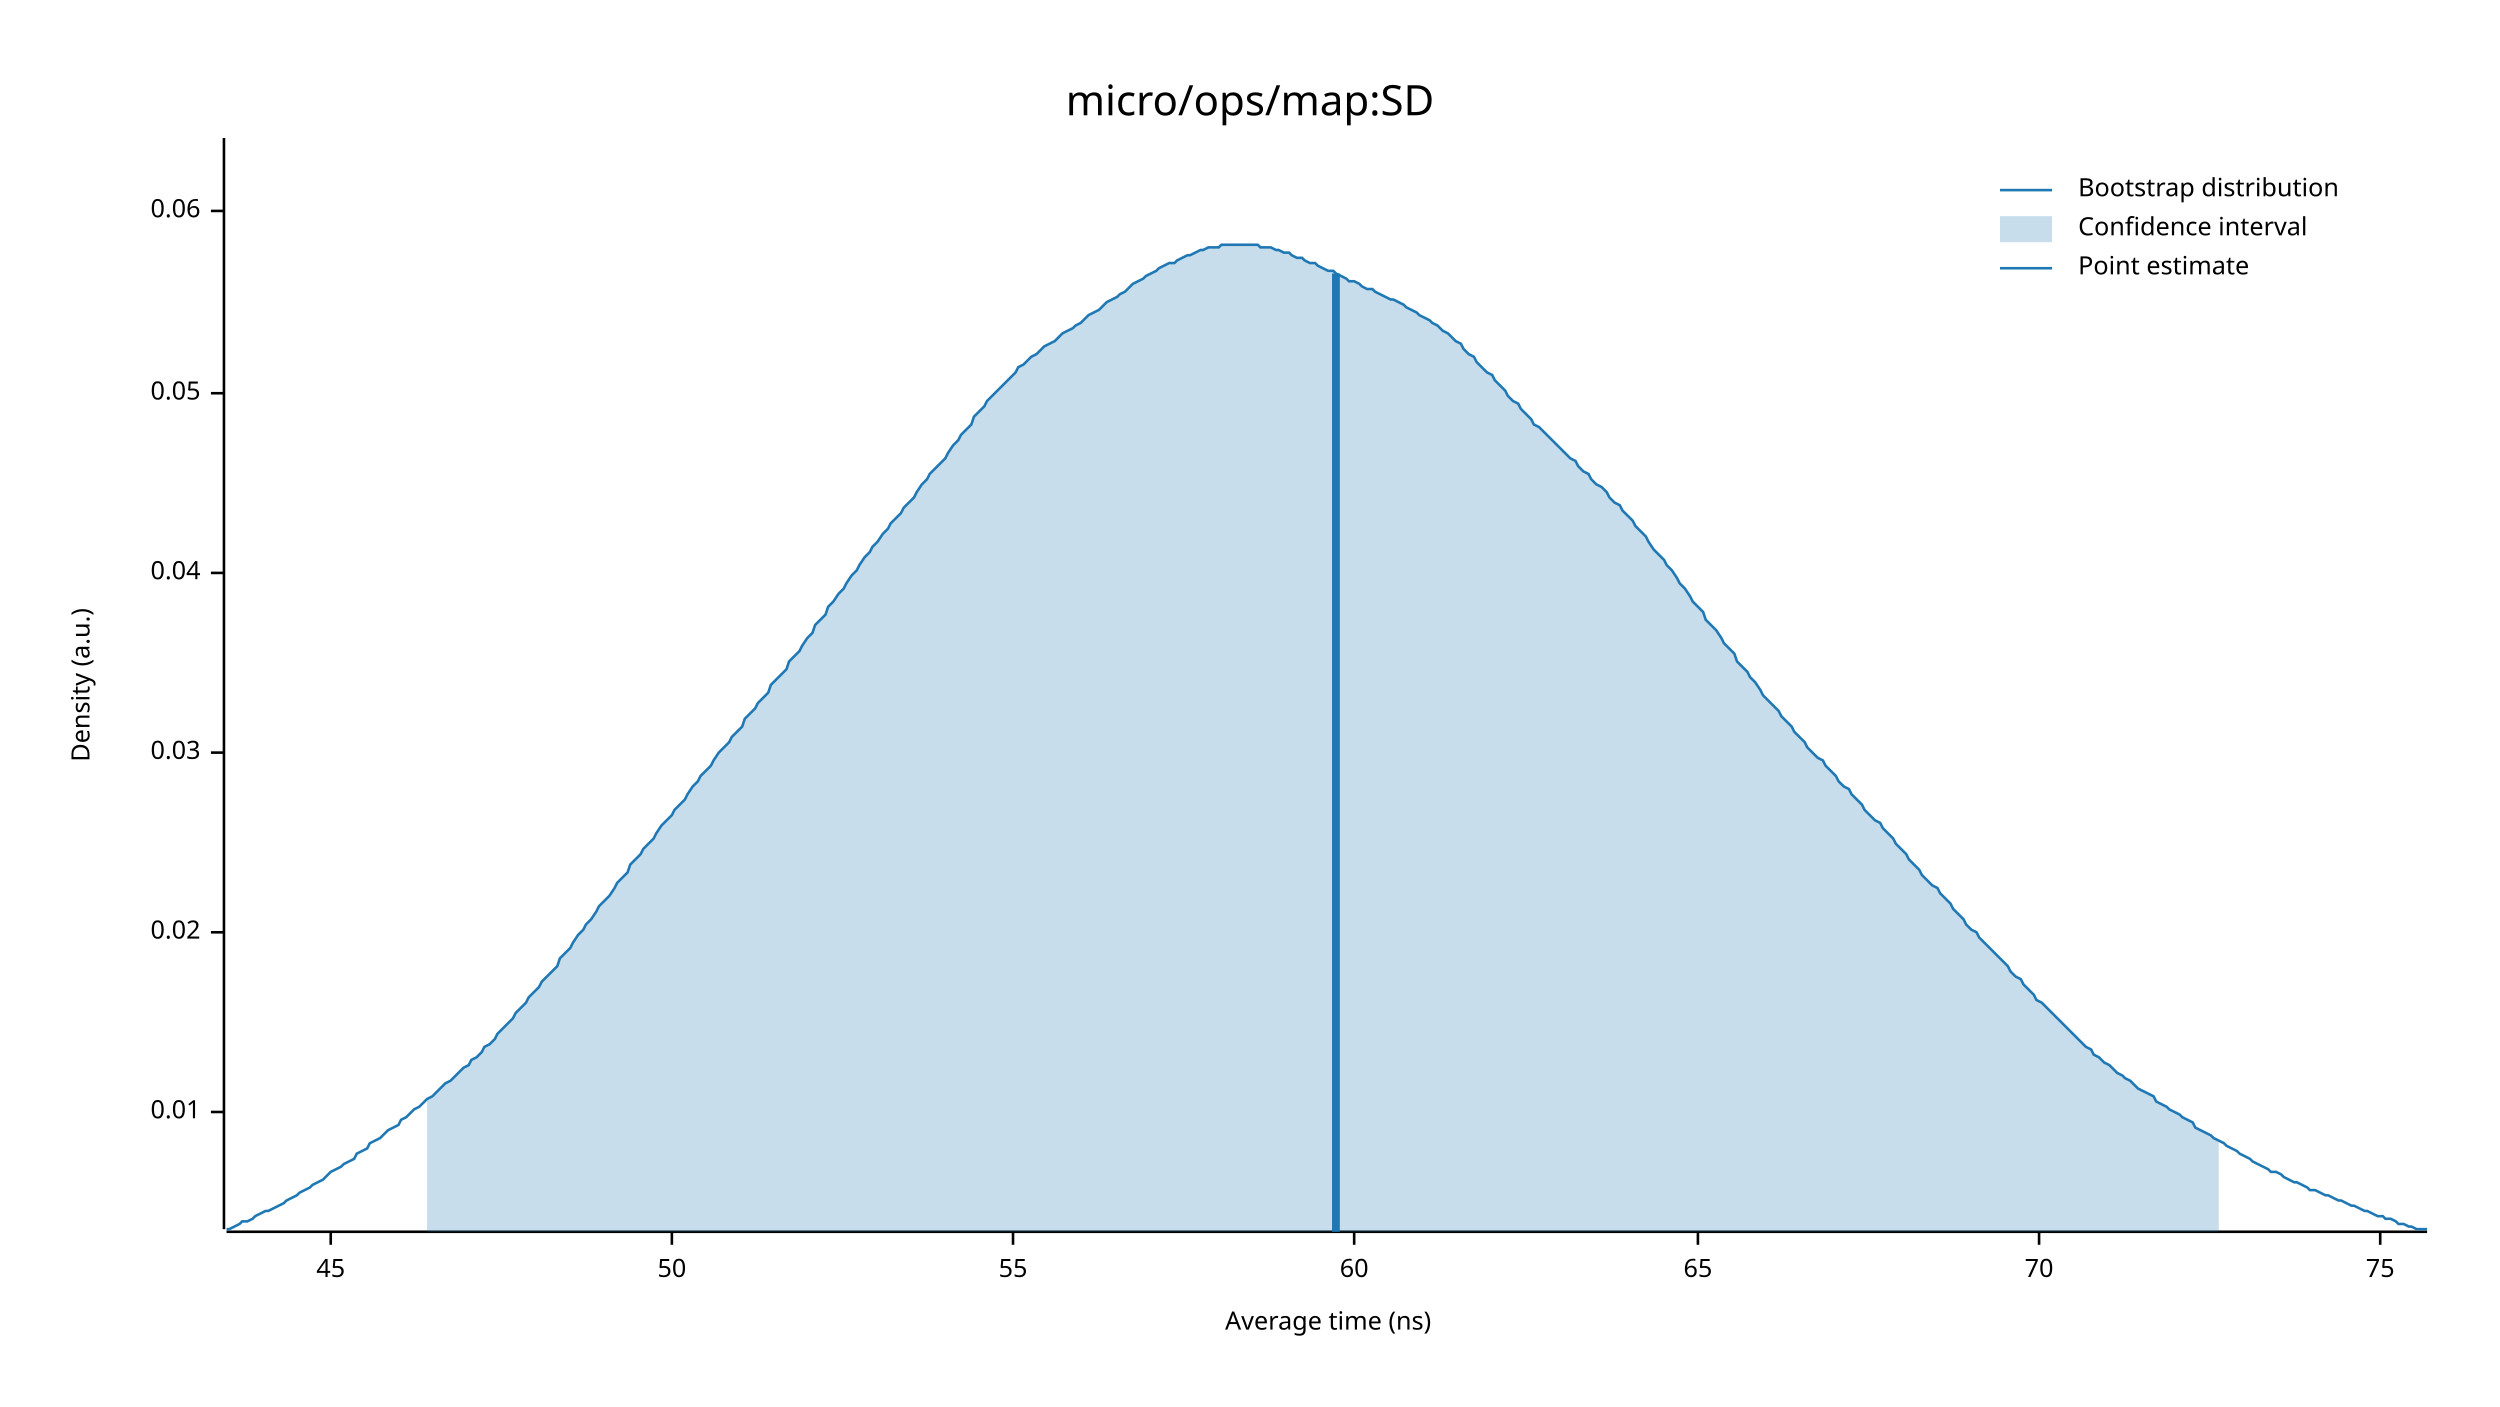
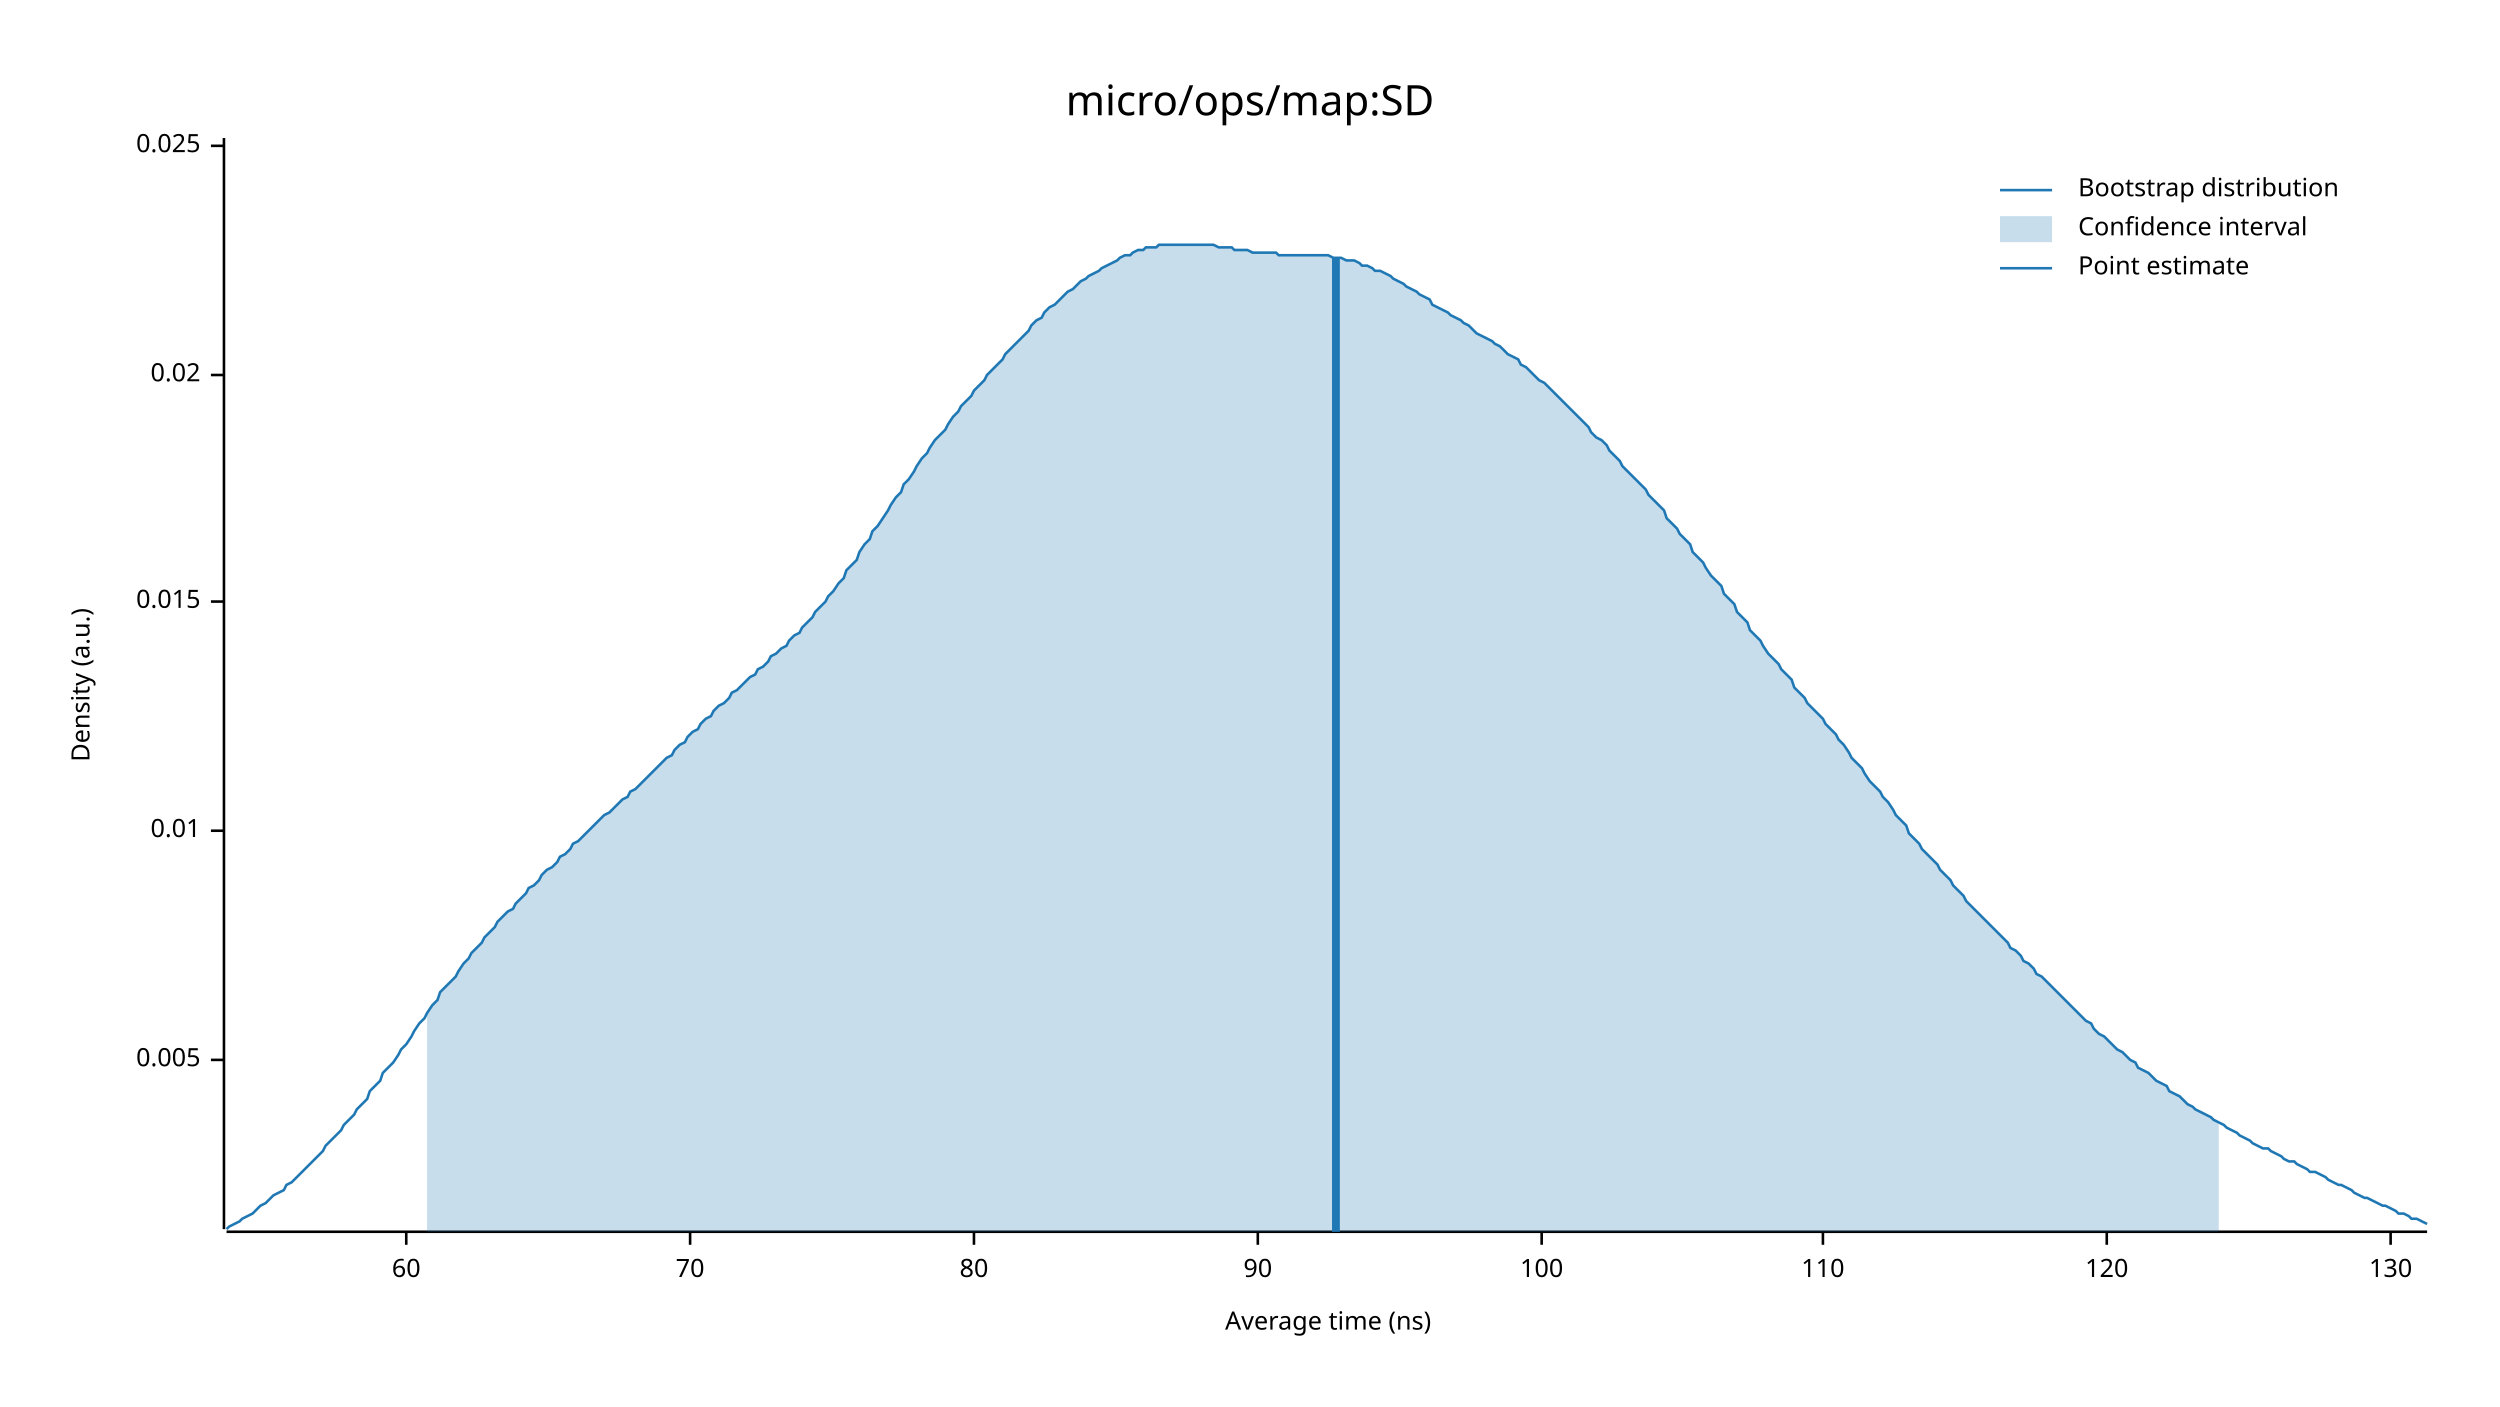
<svg xmlns="http://www.w3.org/2000/svg" width="960" height="540" viewBox="0 0 960 540">
  <text x="480" y="32" dy="0.76em" text-anchor="middle" font-family="sans-serif" font-size="16.129" opacity="1" fill="#000000">
micro/ops/map:SD
</text>
  <text x="27" y="263" dy="0.76em" text-anchor="middle" font-family="sans-serif" font-size="9.677" opacity="1" fill="#000000" transform="rotate(270, 27, 263)">
Density (a.u.)
</text>
  <text x="510" y="513" dy="-0.5ex" text-anchor="middle" font-family="sans-serif" font-size="9.677" opacity="1" fill="#000000">
Average time (ns)
</text>
  <polyline fill="none" opacity="1" stroke="#000000" stroke-width="1" points="86,53 86,472 " />
-   <text x="77" y="427" dy="0.5ex" text-anchor="end" font-family="sans-serif" font-size="9.677" opacity="1" fill="#000000">
+   <text x="77" y="407" dy="0.5ex" text-anchor="end" font-family="sans-serif" font-size="9.677" opacity="1" fill="#000000">
+ 0.005
+ </text>
+   <polyline fill="none" opacity="1" stroke="#000000" stroke-width="1" points="81,407 86,407 " />
+   <text x="77" y="319" dy="0.5ex" text-anchor="end" font-family="sans-serif" font-size="9.677" opacity="1" fill="#000000">
0.01
</text>
-   <polyline fill="none" opacity="1" stroke="#000000" stroke-width="1" points="81,427 86,427 " />
-   <text x="77" y="358" dy="0.5ex" text-anchor="end" font-family="sans-serif" font-size="9.677" opacity="1" fill="#000000">
+   <polyline fill="none" opacity="1" stroke="#000000" stroke-width="1" points="81,319 86,319 " />
+   <text x="77" y="231" dy="0.5ex" text-anchor="end" font-family="sans-serif" font-size="9.677" opacity="1" fill="#000000">
+ 0.015
+ </text>
+   <polyline fill="none" opacity="1" stroke="#000000" stroke-width="1" points="81,231 86,231 " />
+   <text x="77" y="144" dy="0.5ex" text-anchor="end" font-family="sans-serif" font-size="9.677" opacity="1" fill="#000000">
0.02
</text>
-   <polyline fill="none" opacity="1" stroke="#000000" stroke-width="1" points="81,358 86,358 " />
-   <text x="77" y="289" dy="0.5ex" text-anchor="end" font-family="sans-serif" font-size="9.677" opacity="1" fill="#000000">
- 0.03
+   <polyline fill="none" opacity="1" stroke="#000000" stroke-width="1" points="81,144 86,144 " />
+   <text x="77" y="56" dy="0.5ex" text-anchor="end" font-family="sans-serif" font-size="9.677" opacity="1" fill="#000000">
+ 0.025
</text>
-   <polyline fill="none" opacity="1" stroke="#000000" stroke-width="1" points="81,289 86,289 " />
-   <text x="77" y="220" dy="0.5ex" text-anchor="end" font-family="sans-serif" font-size="9.677" opacity="1" fill="#000000">
- 0.04
- </text>
-   <polyline fill="none" opacity="1" stroke="#000000" stroke-width="1" points="81,220 86,220 " />
-   <text x="77" y="151" dy="0.5ex" text-anchor="end" font-family="sans-serif" font-size="9.677" opacity="1" fill="#000000">
- 0.05
- </text>
-   <polyline fill="none" opacity="1" stroke="#000000" stroke-width="1" points="81,151 86,151 " />
-   <text x="77" y="81" dy="0.5ex" text-anchor="end" font-family="sans-serif" font-size="9.677" opacity="1" fill="#000000">
- 0.06
- </text>
-   <polyline fill="none" opacity="1" stroke="#000000" stroke-width="1" points="81,81 86,81 " />
+   <polyline fill="none" opacity="1" stroke="#000000" stroke-width="1" points="81,56 86,56 " />
  <polyline fill="none" opacity="1" stroke="#000000" stroke-width="1" points="87,473 932,473 " />
-   <text x="127" y="483" dy="0.76em" text-anchor="middle" font-family="sans-serif" font-size="9.677" opacity="1" fill="#000000">
- 45
- </text>
-   <polyline fill="none" opacity="1" stroke="#000000" stroke-width="1" points="127,473 127,478 " />
-   <text x="258" y="483" dy="0.76em" text-anchor="middle" font-family="sans-serif" font-size="9.677" opacity="1" fill="#000000">
- 50
- </text>
-   <polyline fill="none" opacity="1" stroke="#000000" stroke-width="1" points="258,473 258,478 " />
-   <text x="389" y="483" dy="0.76em" text-anchor="middle" font-family="sans-serif" font-size="9.677" opacity="1" fill="#000000">
- 55
- </text>
-   <polyline fill="none" opacity="1" stroke="#000000" stroke-width="1" points="389,473 389,478 " />
-   <text x="520" y="483" dy="0.76em" text-anchor="middle" font-family="sans-serif" font-size="9.677" opacity="1" fill="#000000">
+   <text x="156" y="483" dy="0.76em" text-anchor="middle" font-family="sans-serif" font-size="9.677" opacity="1" fill="#000000">
60
</text>
-   <polyline fill="none" opacity="1" stroke="#000000" stroke-width="1" points="520,473 520,478 " />
-   <text x="652" y="483" dy="0.76em" text-anchor="middle" font-family="sans-serif" font-size="9.677" opacity="1" fill="#000000">
- 65
- </text>
-   <polyline fill="none" opacity="1" stroke="#000000" stroke-width="1" points="652,473 652,478 " />
-   <text x="783" y="483" dy="0.76em" text-anchor="middle" font-family="sans-serif" font-size="9.677" opacity="1" fill="#000000">
+   <polyline fill="none" opacity="1" stroke="#000000" stroke-width="1" points="156,473 156,478 " />
+   <text x="265" y="483" dy="0.76em" text-anchor="middle" font-family="sans-serif" font-size="9.677" opacity="1" fill="#000000">
70
</text>
-   <polyline fill="none" opacity="1" stroke="#000000" stroke-width="1" points="783,473 783,478 " />
-   <text x="914" y="483" dy="0.76em" text-anchor="middle" font-family="sans-serif" font-size="9.677" opacity="1" fill="#000000">
- 75
+   <polyline fill="none" opacity="1" stroke="#000000" stroke-width="1" points="265,473 265,478 " />
+   <text x="374" y="483" dy="0.76em" text-anchor="middle" font-family="sans-serif" font-size="9.677" opacity="1" fill="#000000">
+ 80
</text>
-   <polyline fill="none" opacity="1" stroke="#000000" stroke-width="1" points="914,473 914,478 " />
-   <polyline fill="none" opacity="1" stroke="#1F78B4" stroke-width="1" points="87,472 88,472 90,471 92,470 93,469 95,469 97,468 98,467 100,466 102,465 103,465 105,464 107,463 109,462 110,461 112,460 114,459 115,458 117,457 119,456 120,455 122,454 124,453 125,452 127,450 129,449 131,448 132,447 134,446 136,445 137,443 139,442 141,441 142,439 144,438 146,437 147,436 149,434 151,433 153,432 154,430 156,429 158,427 159,426 161,425 163,423 164,422 166,421 168,419 169,418 171,416 173,415 175,413 176,412 178,410 180,409 181,407 183,406 185,404 186,402 188,401 190,399 191,397 193,395 195,393 197,391 198,389 200,387 202,385 203,383 205,381 207,379 208,377 210,375 212,373 214,371 215,368 217,366 219,364 220,362 222,359 224,357 225,355 227,353 229,350 230,348 232,346 234,344 236,341 237,339 239,337 241,335 242,332 244,330 246,328 247,326 249,324 251,322 252,320 254,317 256,315 258,313 259,311 261,309 263,307 264,305 266,302 268,300 269,298 271,296 273,294 274,292 276,289 278,287 280,285 281,283 283,281 285,279 286,276 288,274 290,272 291,270 293,268 295,266 296,263 298,261 300,259 302,257 303,254 305,252 307,250 308,248 310,245 312,243 313,240 315,238 317,236 318,233 320,231 322,228 324,226 325,224 327,221 329,219 330,217 332,214 334,212 335,210 337,208 339,205 341,203 342,201 344,199 346,197 347,195 349,193 351,191 352,189 354,186 356,184 357,182 359,180 361,178 363,176 364,174 366,171 368,169 369,167 371,165 373,163 374,160 376,158 378,156 379,154 381,152 383,150 385,148 386,147 388,145 390,143 391,141 393,140 395,138 396,137 398,136 400,134 401,133 403,132 405,131 407,129 408,128 410,127 412,126 413,125 415,124 417,122 418,121 420,120 422,119 423,118 425,116 427,115 429,114 430,113 432,112 434,110 435,109 437,108 439,107 440,106 442,105 444,104 445,103 447,102 449,101 451,101 452,100 454,99 456,98 457,98 459,97 461,96 462,96 464,95 466,95 468,95 469,94 471,94 473,94 474,94 476,94 478,94 479,94 481,94 483,94 484,95 486,95 488,95 490,96 491,96 493,97 495,97 496,98 498,99 500,99 501,100 503,101 505,101 506,102 508,103 510,104 512,104 513,105 515,106 517,107 518,108 520,108 522,109 523,110 525,111 527,111 528,112 530,113 532,114 534,115 535,115 537,116 539,117 540,118 542,119 544,120 545,121 547,122 549,123 550,124 552,125 554,127 556,128 557,129 559,131 561,132 562,134 564,136 566,137 567,139 569,141 571,143 573,144 574,146 576,148 578,150 579,152 581,154 583,155 584,157 586,159 588,161 589,163 591,164 593,166 595,168 596,169 598,171 600,173 601,174 603,176 605,177 606,179 608,181 610,182 611,184 613,186 615,187 617,189 618,191 620,193 622,194 623,196 625,198 627,200 628,202 630,204 632,206 633,208 635,211 637,213 639,215 640,217 642,219 644,222 645,224 647,226 649,229 650,231 652,233 654,235 655,238 657,240 659,242 661,245 662,247 664,249 666,251 667,254 669,256 671,258 672,260 674,262 676,265 677,267 679,269 681,271 683,273 684,275 686,277 688,279 689,281 691,283 693,285 694,287 696,289 698,291 700,292 701,294 703,296 705,298 706,300 708,302 710,303 711,305 713,307 715,309 716,311 718,313 720,315 722,316 723,318 725,320 727,322 728,324 730,326 732,328 733,330 735,332 737,334 738,336 740,338 742,340 744,341 745,343 747,345 749,347 750,349 752,351 754,353 755,355 757,357 759,358 760,360 762,362 764,364 766,366 767,367 769,369 771,371 772,373 774,375 776,376 777,378 779,380 781,382 782,384 784,385 786,387 788,389 789,390 791,392 793,394 794,395 796,397 798,399 799,400 801,402 803,403 804,405 806,406 808,408 810,409 811,410 813,412 815,413 816,414 818,415 820,417 821,418 823,419 825,420 827,421 828,423 830,424 832,425 833,426 835,427 837,428 838,429 840,430 842,431 843,433 845,434 847,435 849,436 850,437 852,438 854,439 855,440 857,441 859,442 860,443 862,444 864,445 865,446 867,447 869,448 871,449 872,450 874,450 876,451 877,452 879,453 881,454 882,454 884,455 886,456 887,457 889,457 891,458 893,459 894,459 896,460 898,461 899,461 901,462 903,463 904,463 906,464 908,465 909,465 911,466 913,467 915,467 916,468 918,468 920,469 921,470 923,470 925,471 926,471 928,472 930,472 932,472 " />
-   <polygon opacity="0.25" fill="#1F78B4" points="164,422 166,421 168,419 169,418 171,416 173,415 175,413 176,412 178,410 180,409 181,407 183,406 185,404 186,402 188,401 190,399 191,397 193,395 195,393 197,391 198,389 200,387 202,385 203,383 205,381 207,379 208,377 210,375 212,373 214,371 215,368 217,366 219,364 220,362 222,359 224,357 225,355 227,353 229,350 230,348 232,346 234,344 236,341 237,339 239,337 241,335 242,332 244,330 246,328 247,326 249,324 251,322 252,320 254,317 256,315 258,313 259,311 261,309 263,307 264,305 266,302 268,300 269,298 271,296 273,294 274,292 276,289 278,287 280,285 281,283 283,281 285,279 286,276 288,274 290,272 291,270 293,268 295,266 296,263 298,261 300,259 302,257 303,254 305,252 307,250 308,248 310,245 312,243 313,240 315,238 317,236 318,233 320,231 322,228 324,226 325,224 327,221 329,219 330,217 332,214 334,212 335,210 337,208 339,205 341,203 342,201 344,199 346,197 347,195 349,193 351,191 352,189 354,186 356,184 357,182 359,180 361,178 363,176 364,174 366,171 368,169 369,167 371,165 373,163 374,160 376,158 378,156 379,154 381,152 383,150 385,148 386,147 388,145 390,143 391,141 393,140 395,138 396,137 398,136 400,134 401,133 403,132 405,131 407,129 408,128 410,127 412,126 413,125 415,124 417,122 418,121 420,120 422,119 423,118 425,116 427,115 429,114 430,113 432,112 434,110 435,109 437,108 439,107 440,106 442,105 444,104 445,103 447,102 449,101 451,101 452,100 454,99 456,98 457,98 459,97 461,96 462,96 464,95 466,95 468,95 469,94 471,94 473,94 474,94 476,94 478,94 479,94 481,94 483,94 484,95 486,95 488,95 490,96 491,96 493,97 495,97 496,98 498,99 500,99 501,100 503,101 505,101 506,102 508,103 510,104 512,104 513,105 515,106 517,107 518,108 520,108 522,109 523,110 525,111 527,111 528,112 530,113 532,114 534,115 535,115 537,116 539,117 540,118 542,119 544,120 545,121 547,122 549,123 550,124 552,125 554,127 556,128 557,129 559,131 561,132 562,134 564,136 566,137 567,139 569,141 571,143 573,144 574,146 576,148 578,150 579,152 581,154 583,155 584,157 586,159 588,161 589,163 591,164 593,166 595,168 596,169 598,171 600,173 601,174 603,176 605,177 606,179 608,181 610,182 611,184 613,186 615,187 617,189 618,191 620,193 622,194 623,196 625,198 627,200 628,202 630,204 632,206 633,208 635,211 637,213 639,215 640,217 642,219 644,222 645,224 647,226 649,229 650,231 652,233 654,235 655,238 657,240 659,242 661,245 662,247 664,249 666,251 667,254 669,256 671,258 672,260 674,262 676,265 677,267 679,269 681,271 683,273 684,275 686,277 688,279 689,281 691,283 693,285 694,287 696,289 698,291 700,292 701,294 703,296 705,298 706,300 708,302 710,303 711,305 713,307 715,309 716,311 718,313 720,315 722,316 723,318 725,320 727,322 728,324 730,326 732,328 733,330 735,332 737,334 738,336 740,338 742,340 744,341 745,343 747,345 749,347 750,349 752,351 754,353 755,355 757,357 759,358 760,360 762,362 764,364 766,366 767,367 769,369 771,371 772,373 774,375 776,376 777,378 779,380 781,382 782,384 784,385 786,387 788,389 789,390 791,392 793,394 794,395 796,397 798,399 799,400 801,402 803,403 804,405 806,406 808,408 810,409 811,410 813,412 815,413 816,414 818,415 820,417 821,418 823,419 825,420 827,421 828,423 830,424 832,425 833,426 835,427 837,428 838,429 840,430 842,431 843,433 845,434 847,435 849,436 850,437 852,438 852,473 164,473 " />
-   <polyline fill="none" opacity="1" stroke="#1F78B4" stroke-width="3" points="513,473 513,105 " />
+   <polyline fill="none" opacity="1" stroke="#000000" stroke-width="1" points="374,473 374,478 " />
+   <text x="483" y="483" dy="0.76em" text-anchor="middle" font-family="sans-serif" font-size="9.677" opacity="1" fill="#000000">
+ 90
+ </text>
+   <polyline fill="none" opacity="1" stroke="#000000" stroke-width="1" points="483,473 483,478 " />
+   <text x="592" y="483" dy="0.76em" text-anchor="middle" font-family="sans-serif" font-size="9.677" opacity="1" fill="#000000">
+ 100
+ </text>
+   <polyline fill="none" opacity="1" stroke="#000000" stroke-width="1" points="592,473 592,478 " />
+   <text x="700" y="483" dy="0.76em" text-anchor="middle" font-family="sans-serif" font-size="9.677" opacity="1" fill="#000000">
+ 110
+ </text>
+   <polyline fill="none" opacity="1" stroke="#000000" stroke-width="1" points="700,473 700,478 " />
+   <text x="809" y="483" dy="0.76em" text-anchor="middle" font-family="sans-serif" font-size="9.677" opacity="1" fill="#000000">
+ 120
+ </text>
+   <polyline fill="none" opacity="1" stroke="#000000" stroke-width="1" points="809,473 809,478 " />
+   <text x="918" y="483" dy="0.76em" text-anchor="middle" font-family="sans-serif" font-size="9.677" opacity="1" fill="#000000">
+ 130
+ </text>
+   <polyline fill="none" opacity="1" stroke="#000000" stroke-width="1" points="918,473 918,478 " />
+   <polyline fill="none" opacity="1" stroke="#1F78B4" stroke-width="1" points="87,472 88,471 90,470 92,469 93,468 95,467 97,466 98,465 100,463 102,462 103,461 105,459 107,458 109,457 110,455 112,454 114,452 115,451 117,449 119,447 120,446 122,444 124,442 125,440 127,438 129,436 131,434 132,432 134,430 136,428 137,426 139,424 141,422 142,419 144,417 146,415 147,412 149,410 151,408 153,405 154,403 156,401 158,398 159,396 161,393 163,391 164,389 166,386 168,384 169,381 171,379 173,377 175,375 176,373 178,370 180,368 181,366 183,364 185,362 186,360 188,358 190,356 191,354 193,352 195,350 197,349 198,347 200,345 202,343 203,341 205,340 207,338 208,336 210,334 212,333 214,331 215,329 217,328 219,326 220,324 222,323 224,321 225,320 227,318 229,316 230,315 232,313 234,312 236,310 237,309 239,307 241,306 242,304 244,303 246,301 247,300 249,298 251,296 252,295 254,293 256,291 258,290 259,288 261,286 263,285 264,283 266,281 268,280 269,278 271,276 273,275 274,273 276,271 278,270 280,268 281,266 283,265 285,263 286,262 288,260 290,259 291,257 293,256 295,254 296,252 298,251 300,249 302,248 303,246 305,244 307,243 308,241 310,239 312,237 313,235 315,233 317,231 318,229 320,227 322,224 324,222 325,219 327,217 329,215 330,212 332,209 334,207 335,204 337,202 339,199 341,196 342,194 344,191 346,189 347,186 349,184 351,181 352,179 354,176 356,174 357,172 359,169 361,167 363,165 364,163 366,160 368,158 369,156 371,154 373,152 374,150 376,148 378,146 379,144 381,142 383,140 385,138 386,136 388,134 390,132 391,131 393,129 395,127 396,125 398,123 400,122 401,120 403,118 405,117 407,115 408,114 410,112 412,111 413,110 415,108 417,107 418,106 420,105 422,104 423,103 425,102 427,101 429,100 430,99 432,98 434,98 435,97 437,96 439,96 440,95 442,95 444,95 445,94 447,94 449,94 451,94 452,94 454,94 456,94 457,94 459,94 461,94 462,94 464,94 466,94 468,95 469,95 471,95 473,95 474,96 476,96 478,96 479,96 481,97 483,97 484,97 486,97 488,97 490,97 491,98 493,98 495,98 496,98 498,98 500,98 501,98 503,98 505,98 506,98 508,98 510,98 512,99 513,99 515,99 517,100 518,100 520,100 522,101 523,102 525,102 527,103 528,104 530,104 532,105 534,106 535,107 537,108 539,109 540,110 542,111 544,112 545,113 547,114 549,115 550,117 552,118 554,119 556,120 557,121 559,122 561,123 562,124 564,125 566,127 567,128 569,129 571,130 573,131 574,132 576,133 578,135 579,136 581,137 583,138 584,140 586,141 588,143 589,144 591,146 593,147 595,149 596,150 598,152 600,154 601,155 603,157 605,159 606,160 608,162 610,164 611,166 613,168 615,169 617,171 618,173 620,175 622,177 623,179 625,181 627,183 628,184 630,186 632,188 633,190 635,192 637,194 639,196 640,199 642,201 644,203 645,205 647,207 649,209 650,212 652,214 654,216 655,218 657,221 659,223 661,225 662,228 664,230 666,232 667,235 669,237 671,239 672,242 674,244 676,246 677,248 679,251 681,253 683,255 684,257 686,259 688,261 689,264 691,266 693,268 694,270 696,272 698,274 700,276 701,278 703,280 705,282 706,284 708,286 710,289 711,291 713,293 715,295 716,297 718,300 720,302 722,304 723,306 725,308 727,311 728,313 730,315 732,317 733,320 735,322 737,324 738,326 740,328 742,330 744,332 745,334 747,336 749,338 750,340 752,342 754,344 755,346 757,348 759,350 760,351 762,353 764,355 766,357 767,358 769,360 771,362 772,364 774,365 776,367 777,369 779,370 781,372 782,374 784,375 786,377 788,379 789,380 791,382 793,384 794,385 796,387 798,389 799,390 801,392 803,393 804,395 806,397 808,398 810,400 811,401 813,403 815,404 816,405 818,407 820,408 821,410 823,411 825,412 827,414 828,415 830,416 832,417 833,419 835,420 837,421 838,422 840,424 842,425 843,426 845,427 847,428 849,429 850,430 852,431 854,432 855,433 857,434 859,435 860,436 862,437 864,438 865,439 867,440 869,441 871,441 872,442 874,443 876,444 877,445 879,446 881,446 882,447 884,448 886,449 887,450 889,450 891,451 893,452 894,453 896,454 898,455 899,455 901,456 903,457 904,458 906,459 908,460 909,460 911,461 913,462 915,463 916,463 918,464 920,465 921,466 923,466 925,467 926,468 928,468 930,469 932,470 " />
+   <polygon opacity="0.25" fill="#1F78B4" points="164,389 166,386 168,384 169,381 171,379 173,377 175,375 176,373 178,370 180,368 181,366 183,364 185,362 186,360 188,358 190,356 191,354 193,352 195,350 197,349 198,347 200,345 202,343 203,341 205,340 207,338 208,336 210,334 212,333 214,331 215,329 217,328 219,326 220,324 222,323 224,321 225,320 227,318 229,316 230,315 232,313 234,312 236,310 237,309 239,307 241,306 242,304 244,303 246,301 247,300 249,298 251,296 252,295 254,293 256,291 258,290 259,288 261,286 263,285 264,283 266,281 268,280 269,278 271,276 273,275 274,273 276,271 278,270 280,268 281,266 283,265 285,263 286,262 288,260 290,259 291,257 293,256 295,254 296,252 298,251 300,249 302,248 303,246 305,244 307,243 308,241 310,239 312,237 313,235 315,233 317,231 318,229 320,227 322,224 324,222 325,219 327,217 329,215 330,212 332,209 334,207 335,204 337,202 339,199 341,196 342,194 344,191 346,189 347,186 349,184 351,181 352,179 354,176 356,174 357,172 359,169 361,167 363,165 364,163 366,160 368,158 369,156 371,154 373,152 374,150 376,148 378,146 379,144 381,142 383,140 385,138 386,136 388,134 390,132 391,131 393,129 395,127 396,125 398,123 400,122 401,120 403,118 405,117 407,115 408,114 410,112 412,111 413,110 415,108 417,107 418,106 420,105 422,104 423,103 425,102 427,101 429,100 430,99 432,98 434,98 435,97 437,96 439,96 440,95 442,95 444,95 445,94 447,94 449,94 451,94 452,94 454,94 456,94 457,94 459,94 461,94 462,94 464,94 466,94 468,95 469,95 471,95 473,95 474,96 476,96 478,96 479,96 481,97 483,97 484,97 486,97 488,97 490,97 491,98 493,98 495,98 496,98 498,98 500,98 501,98 503,98 505,98 506,98 508,98 510,98 512,99 513,99 515,99 517,100 518,100 520,100 522,101 523,102 525,102 527,103 528,104 530,104 532,105 534,106 535,107 537,108 539,109 540,110 542,111 544,112 545,113 547,114 549,115 550,117 552,118 554,119 556,120 557,121 559,122 561,123 562,124 564,125 566,127 567,128 569,129 571,130 573,131 574,132 576,133 578,135 579,136 581,137 583,138 584,140 586,141 588,143 589,144 591,146 593,147 595,149 596,150 598,152 600,154 601,155 603,157 605,159 606,160 608,162 610,164 611,166 613,168 615,169 617,171 618,173 620,175 622,177 623,179 625,181 627,183 628,184 630,186 632,188 633,190 635,192 637,194 639,196 640,199 642,201 644,203 645,205 647,207 649,209 650,212 652,214 654,216 655,218 657,221 659,223 661,225 662,228 664,230 666,232 667,235 669,237 671,239 672,242 674,244 676,246 677,248 679,251 681,253 683,255 684,257 686,259 688,261 689,264 691,266 693,268 694,270 696,272 698,274 700,276 701,278 703,280 705,282 706,284 708,286 710,289 711,291 713,293 715,295 716,297 718,300 720,302 722,304 723,306 725,308 727,311 728,313 730,315 732,317 733,320 735,322 737,324 738,326 740,328 742,330 744,332 745,334 747,336 749,338 750,340 752,342 754,344 755,346 757,348 759,350 760,351 762,353 764,355 766,357 767,358 769,360 771,362 772,364 774,365 776,367 777,369 779,370 781,372 782,374 784,375 786,377 788,379 789,380 791,382 793,384 794,385 796,387 798,389 799,390 801,392 803,393 804,395 806,397 808,398 810,400 811,401 813,403 815,404 816,405 818,407 820,408 821,410 823,411 825,412 827,414 828,415 830,416 832,417 833,419 835,420 837,421 838,422 840,424 842,425 843,426 845,427 847,428 849,429 850,430 852,431 852,473 164,473 " />
+   <polyline fill="none" opacity="1" stroke="#1F78B4" stroke-width="3" points="513,473 513,99 " />
  <text x="798" y="68" dy="0.76em" text-anchor="start" font-family="sans-serif" font-size="9.677" opacity="1" fill="#000000">
Bootstrap distribution
</text>
  <text x="798" y="83" dy="0.76em" text-anchor="start" font-family="sans-serif" font-size="9.677" opacity="1" fill="#000000">
Confidence interval
</text>
  <text x="798" y="98" dy="0.76em" text-anchor="start" font-family="sans-serif" font-size="9.677" opacity="1" fill="#000000">
Point estimate
</text>
  <polyline fill="none" opacity="1" stroke="#1F78B4" stroke-width="1" points="768,73 788,73 " />
  <rect x="768" y="83" width="20" height="10" opacity="0.25" fill="#1F78B4" stroke="none" />
  <polyline fill="none" opacity="1" stroke="#1F78B4" stroke-width="1" points="768,103 788,103 " />
</svg>
